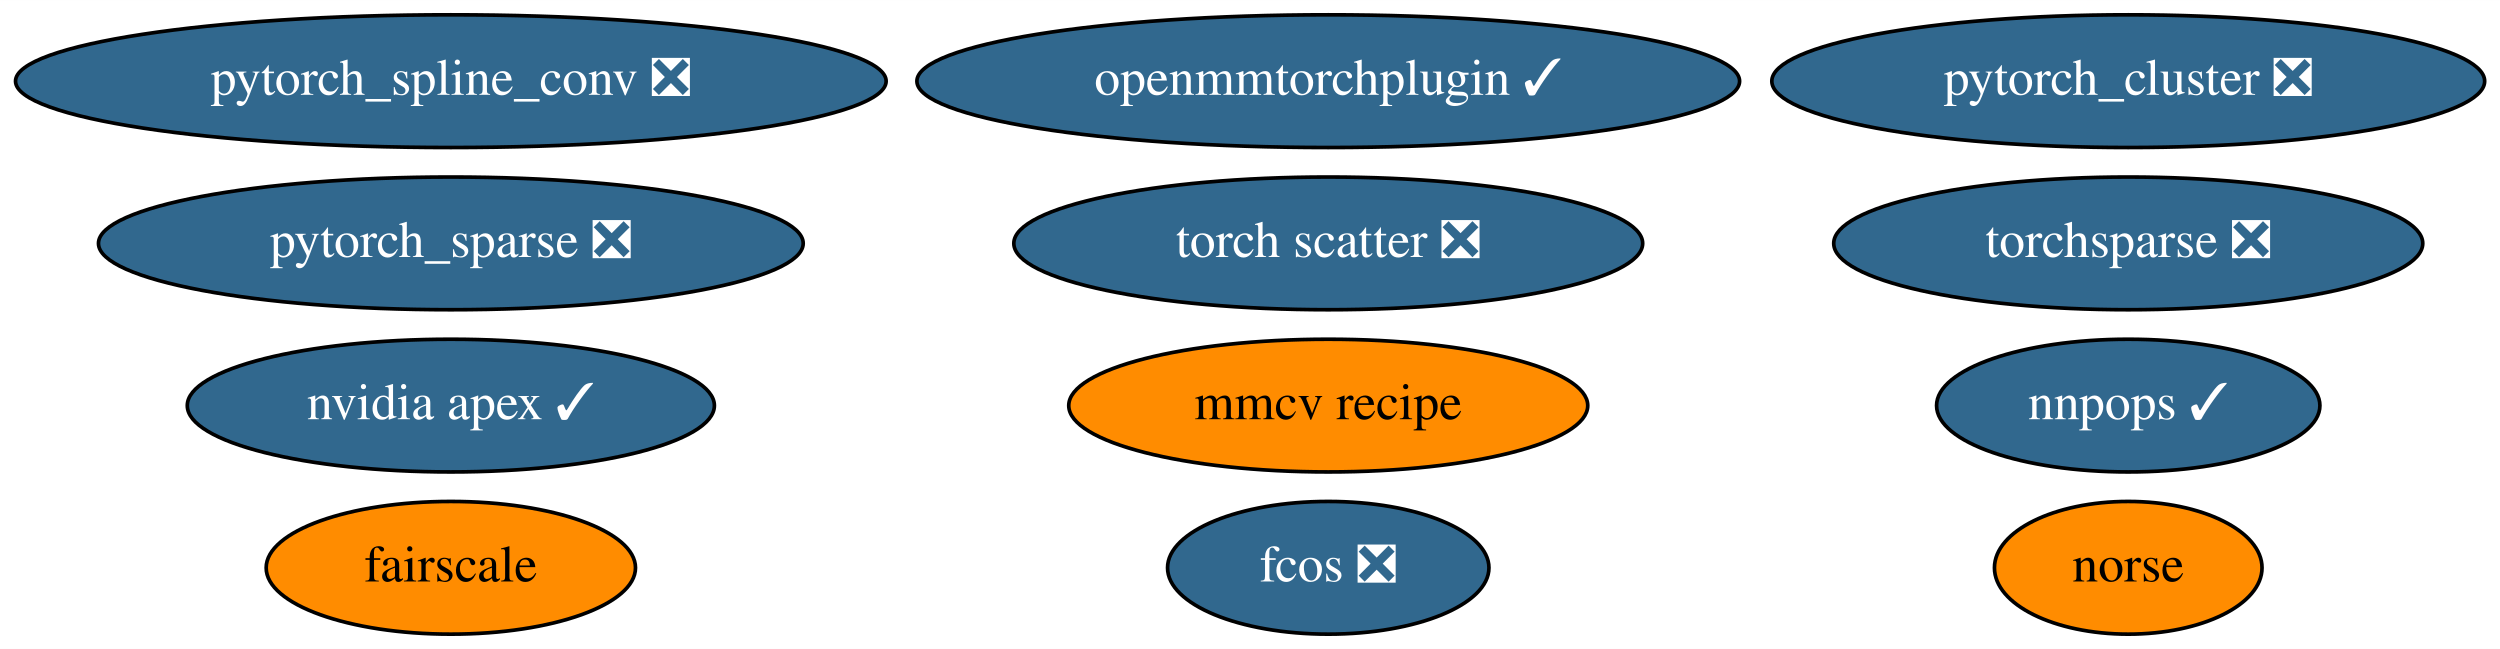
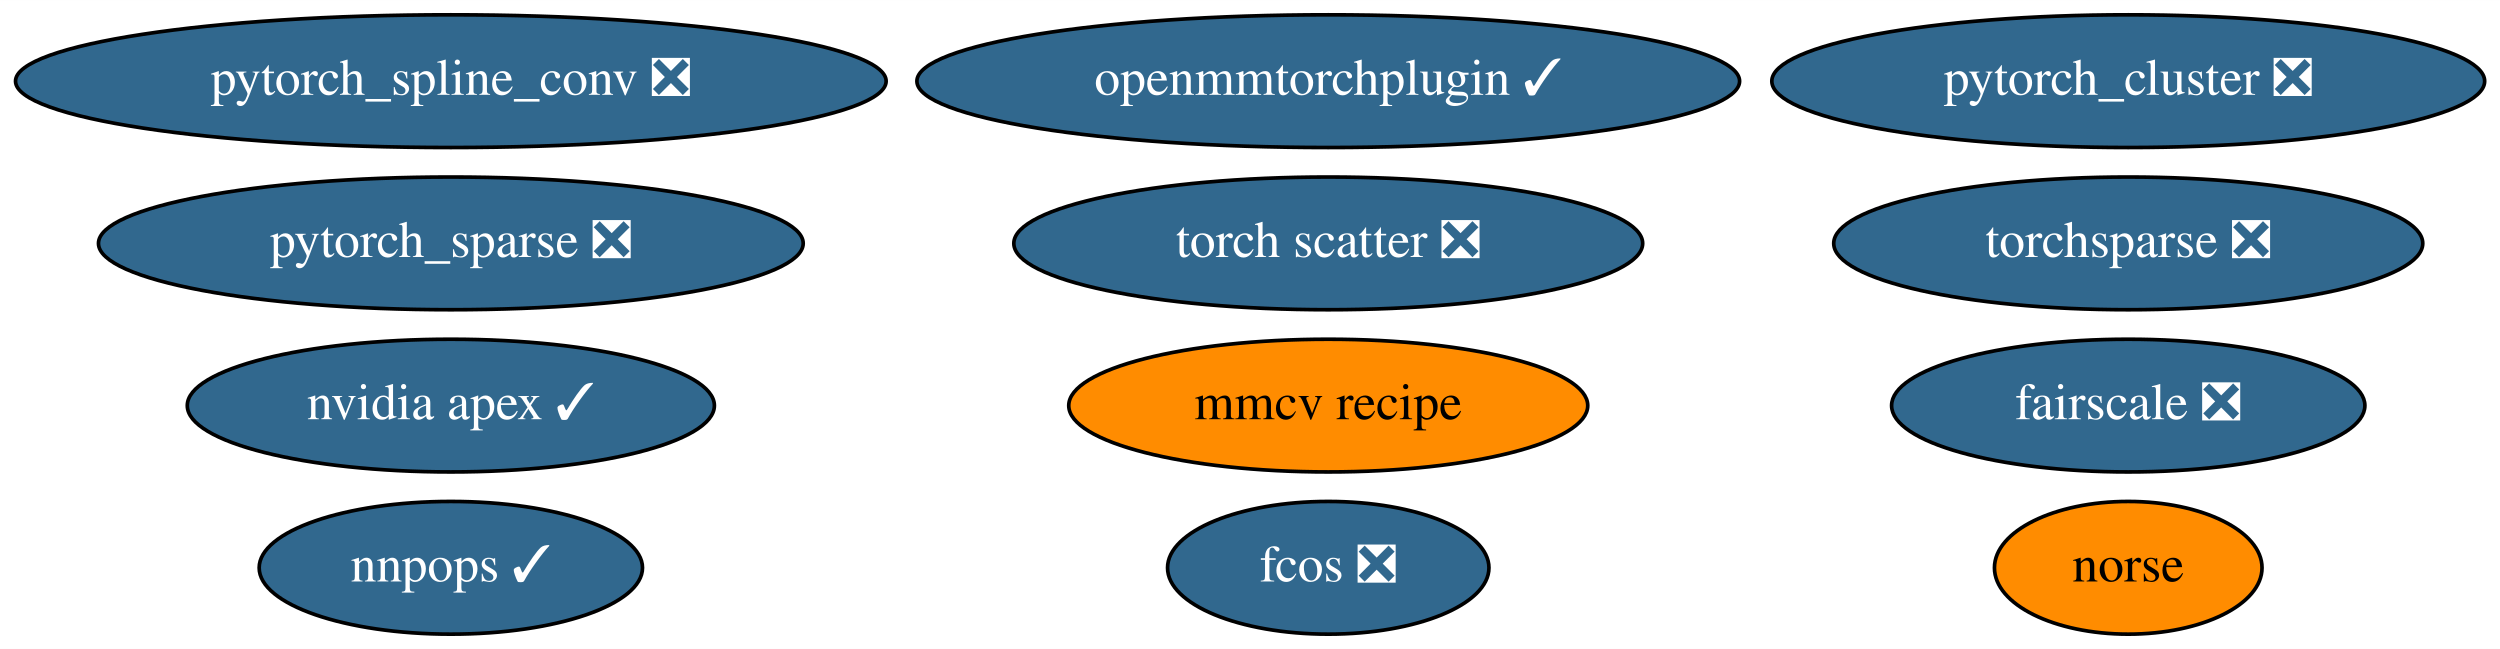
<svg xmlns="http://www.w3.org/2000/svg" xmlns:xlink="http://www.w3.org/1999/xlink" width="678pt" height="176pt" viewBox="0.00 0.00 678.13 176.00">
  <g id="graph0" class="graph" transform="scale(1 1) rotate(0) translate(4 172)">
    <polygon fill="white" stroke="transparent" points="-4,4 -4,-172 674.13,-172 674.13,4 -4,4" />
    <g id="node1" class="node">
      <g id="a_node1">
        <a xlink:href="https://github.com/conda-forge/nvidia-apex-feedstock/pull/23" xlink:title="nvidia apex ✓">
          <ellipse fill="#31688e" stroke="black" cx="118.29" cy="-62" rx="71.49" ry="18" />
          <text text-anchor="middle" x="118.29" y="-58.3" font-family="Times,serif" font-size="14.00" fill="white">nvidia apex ✓</text>
        </a>
      </g>
    </g>
    <g id="node2" class="node">
      <g id="a_node2">
        <a xlink:href="https://github.com/conda-forge/pytorch_cluster-feedstock/pull/32" xlink:title="pytorch_cluster ❎">
          <ellipse fill="#31688e" stroke="black" cx="573.29" cy="-150" rx="96.68" ry="18" />
          <text text-anchor="middle" x="573.29" y="-146.3" font-family="Times,serif" font-size="14.00" fill="white">pytorch_cluster ❎</text>
        </a>
      </g>
    </g>
    <g id="node3" class="node">
      <g id="a_node3">
        <a xlink:href="https://github.com/conda-forge/pytorch_spline_conv-feedstock/pull/24" xlink:title="pytorch_spline_conv ❎">
          <ellipse fill="#31688e" stroke="black" cx="118.29" cy="-150" rx="118.08" ry="18" />
          <text text-anchor="middle" x="118.29" y="-146.3" font-family="Times,serif" font-size="14.00" fill="white">pytorch_spline_conv ❎</text>
        </a>
      </g>
    </g>
    <g id="node4" class="node">
      <g id="a_node4">
        <a xlink:href="https://github.com/conda-forge/pytorch_sparse-feedstock/pull/44" xlink:title="pytorch_sparse ❎">
          <ellipse fill="#31688e" stroke="black" cx="118.29" cy="-106" rx="95.58" ry="18" />
          <text text-anchor="middle" x="118.29" y="-102.3" font-family="Times,serif" font-size="14.00" fill="white">pytorch_sparse ❎</text>
        </a>
      </g>
    </g>
    <g id="node5" class="node">
      <g id="a_node5">
        <a xlink:href="https://github.com/conda-forge/torchsparse-feedstock/pull/22" xlink:title="torchsparse ❎">
          <ellipse fill="#31688e" stroke="black" cx="573.29" cy="-106" rx="79.89" ry="18" />
          <text text-anchor="middle" x="573.29" y="-102.3" font-family="Times,serif" font-size="14.00" fill="white">torchsparse ❎</text>
        </a>
      </g>
    </g>
    <g id="node6" class="node">
      <g id="a_node6">
        <a xlink:href="https://github.com/conda-forge/fcos-feedstock/pull/10" xlink:title="fcos ❎">
          <ellipse fill="#31688e" stroke="black" cx="356.29" cy="-18" rx="43.59" ry="18" />
          <text text-anchor="middle" x="356.29" y="-14.3" font-family="Times,serif" font-size="14.00" fill="white">fcos ❎</text>
        </a>
      </g>
    </g>
    <g id="node7" class="node">
      <g id="a_node7">
        <a xlink:href="https://github.com/conda-forge/torch-scatter-feedstock/pull/11" xlink:title="torch scatter ❎">
          <ellipse fill="#31688e" stroke="black" cx="356.29" cy="-106" rx="85.29" ry="18" />
          <text text-anchor="middle" x="356.29" y="-102.3" font-family="Times,serif" font-size="14.00" fill="white">torch scatter ❎</text>
        </a>
      </g>
    </g>
    <g id="node8" class="node">
      <g id="a_node8">
        <a xlink:href="https://github.com/conda-forge/norse-feedstock" xlink:title="norse">
          <ellipse fill="#ff8c00" stroke="black" cx="573.29" cy="-18" rx="36.29" ry="18" />
          <text text-anchor="middle" x="573.29" y="-14.3" font-family="Times,serif" font-size="14.00">norse</text>
        </a>
      </g>
    </g>
    <g id="node9" class="node">
      <g id="a_node9">
-         <a xlink:href="https://github.com/conda-forge/fairscale-feedstock" xlink:title="fairscale">
-           <ellipse fill="#ff8c00" stroke="black" cx="118.29" cy="-18" rx="50.09" ry="18" />
-           <text text-anchor="middle" x="118.29" y="-14.3" font-family="Times,serif" font-size="14.00">fairscale</text>
+         <a xlink:href="https://github.com/conda-forge/fairscale-feedstock/pull/19" xlink:title="fairscale ❎">
+           <ellipse fill="#31688e" stroke="black" cx="573.29" cy="-62" rx="64.19" ry="18" />
+           <text text-anchor="middle" x="573.29" y="-58.3" font-family="Times,serif" font-size="14.00" fill="white">fairscale ❎</text>
        </a>
      </g>
    </g>
    <g id="node10" class="node">
      <g id="a_node10">
        <a xlink:href="https://github.com/conda-forge/nnpops-feedstock/pull/10" xlink:title="nnpops ✓">
-           <ellipse fill="#31688e" stroke="black" cx="573.29" cy="-62" rx="51.99" ry="18" />
-           <text text-anchor="middle" x="573.29" y="-58.3" font-family="Times,serif" font-size="14.00" fill="white">nnpops ✓</text>
+           <ellipse fill="#31688e" stroke="black" cx="118.29" cy="-18" rx="51.99" ry="18" />
+           <text text-anchor="middle" x="118.29" y="-14.3" font-family="Times,serif" font-size="14.00" fill="white">nnpops ✓</text>
        </a>
      </g>
    </g>
    <g id="node11" class="node">
      <g id="a_node11">
        <a xlink:href="https://github.com/conda-forge/openmmtorchplugin-feedstock/pull/2" xlink:title="openmmtorchplugin ✓">
          <ellipse fill="#31688e" stroke="black" cx="356.29" cy="-150" rx="111.58" ry="18" />
          <text text-anchor="middle" x="356.29" y="-146.3" font-family="Times,serif" font-size="14.00" fill="white">openmmtorchplugin ✓</text>
        </a>
      </g>
    </g>
    <g id="node12" class="node">
      <g id="a_node12">
        <a xlink:href="https://github.com/conda-forge/mmcv-recipe-feedstock" xlink:title="mmcv recipe">
          <ellipse fill="#ff8c00" stroke="black" cx="356.29" cy="-62" rx="70.39" ry="18" />
          <text text-anchor="middle" x="356.29" y="-58.3" font-family="Times,serif" font-size="14.00">mmcv recipe</text>
        </a>
      </g>
    </g>
  </g>
</svg>
